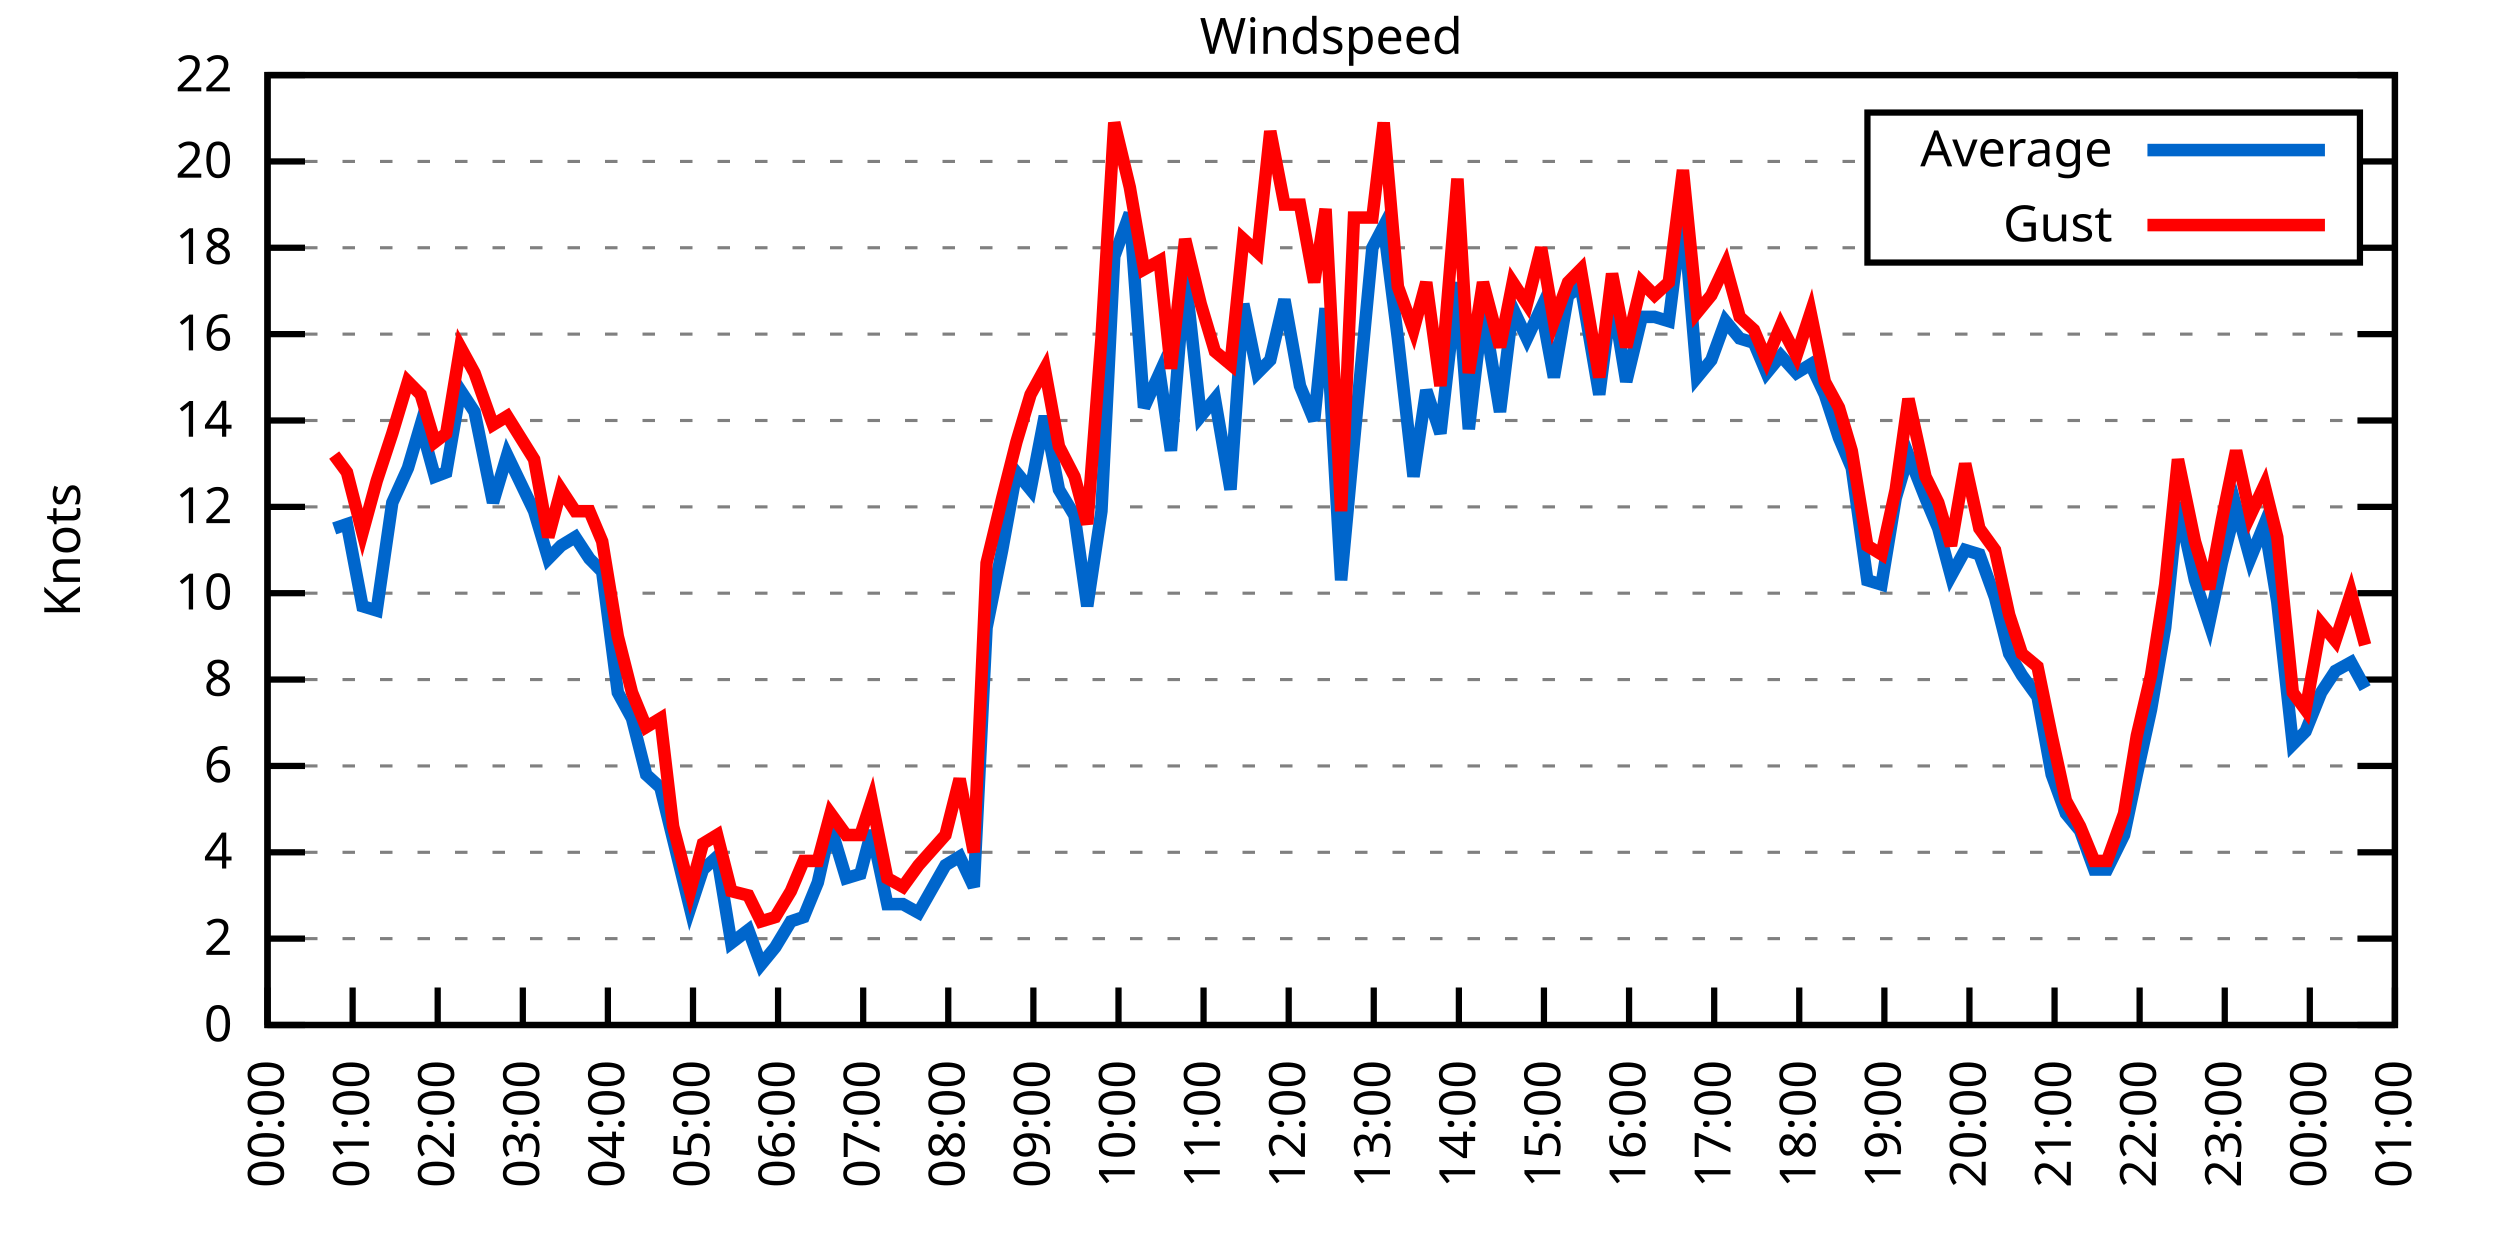
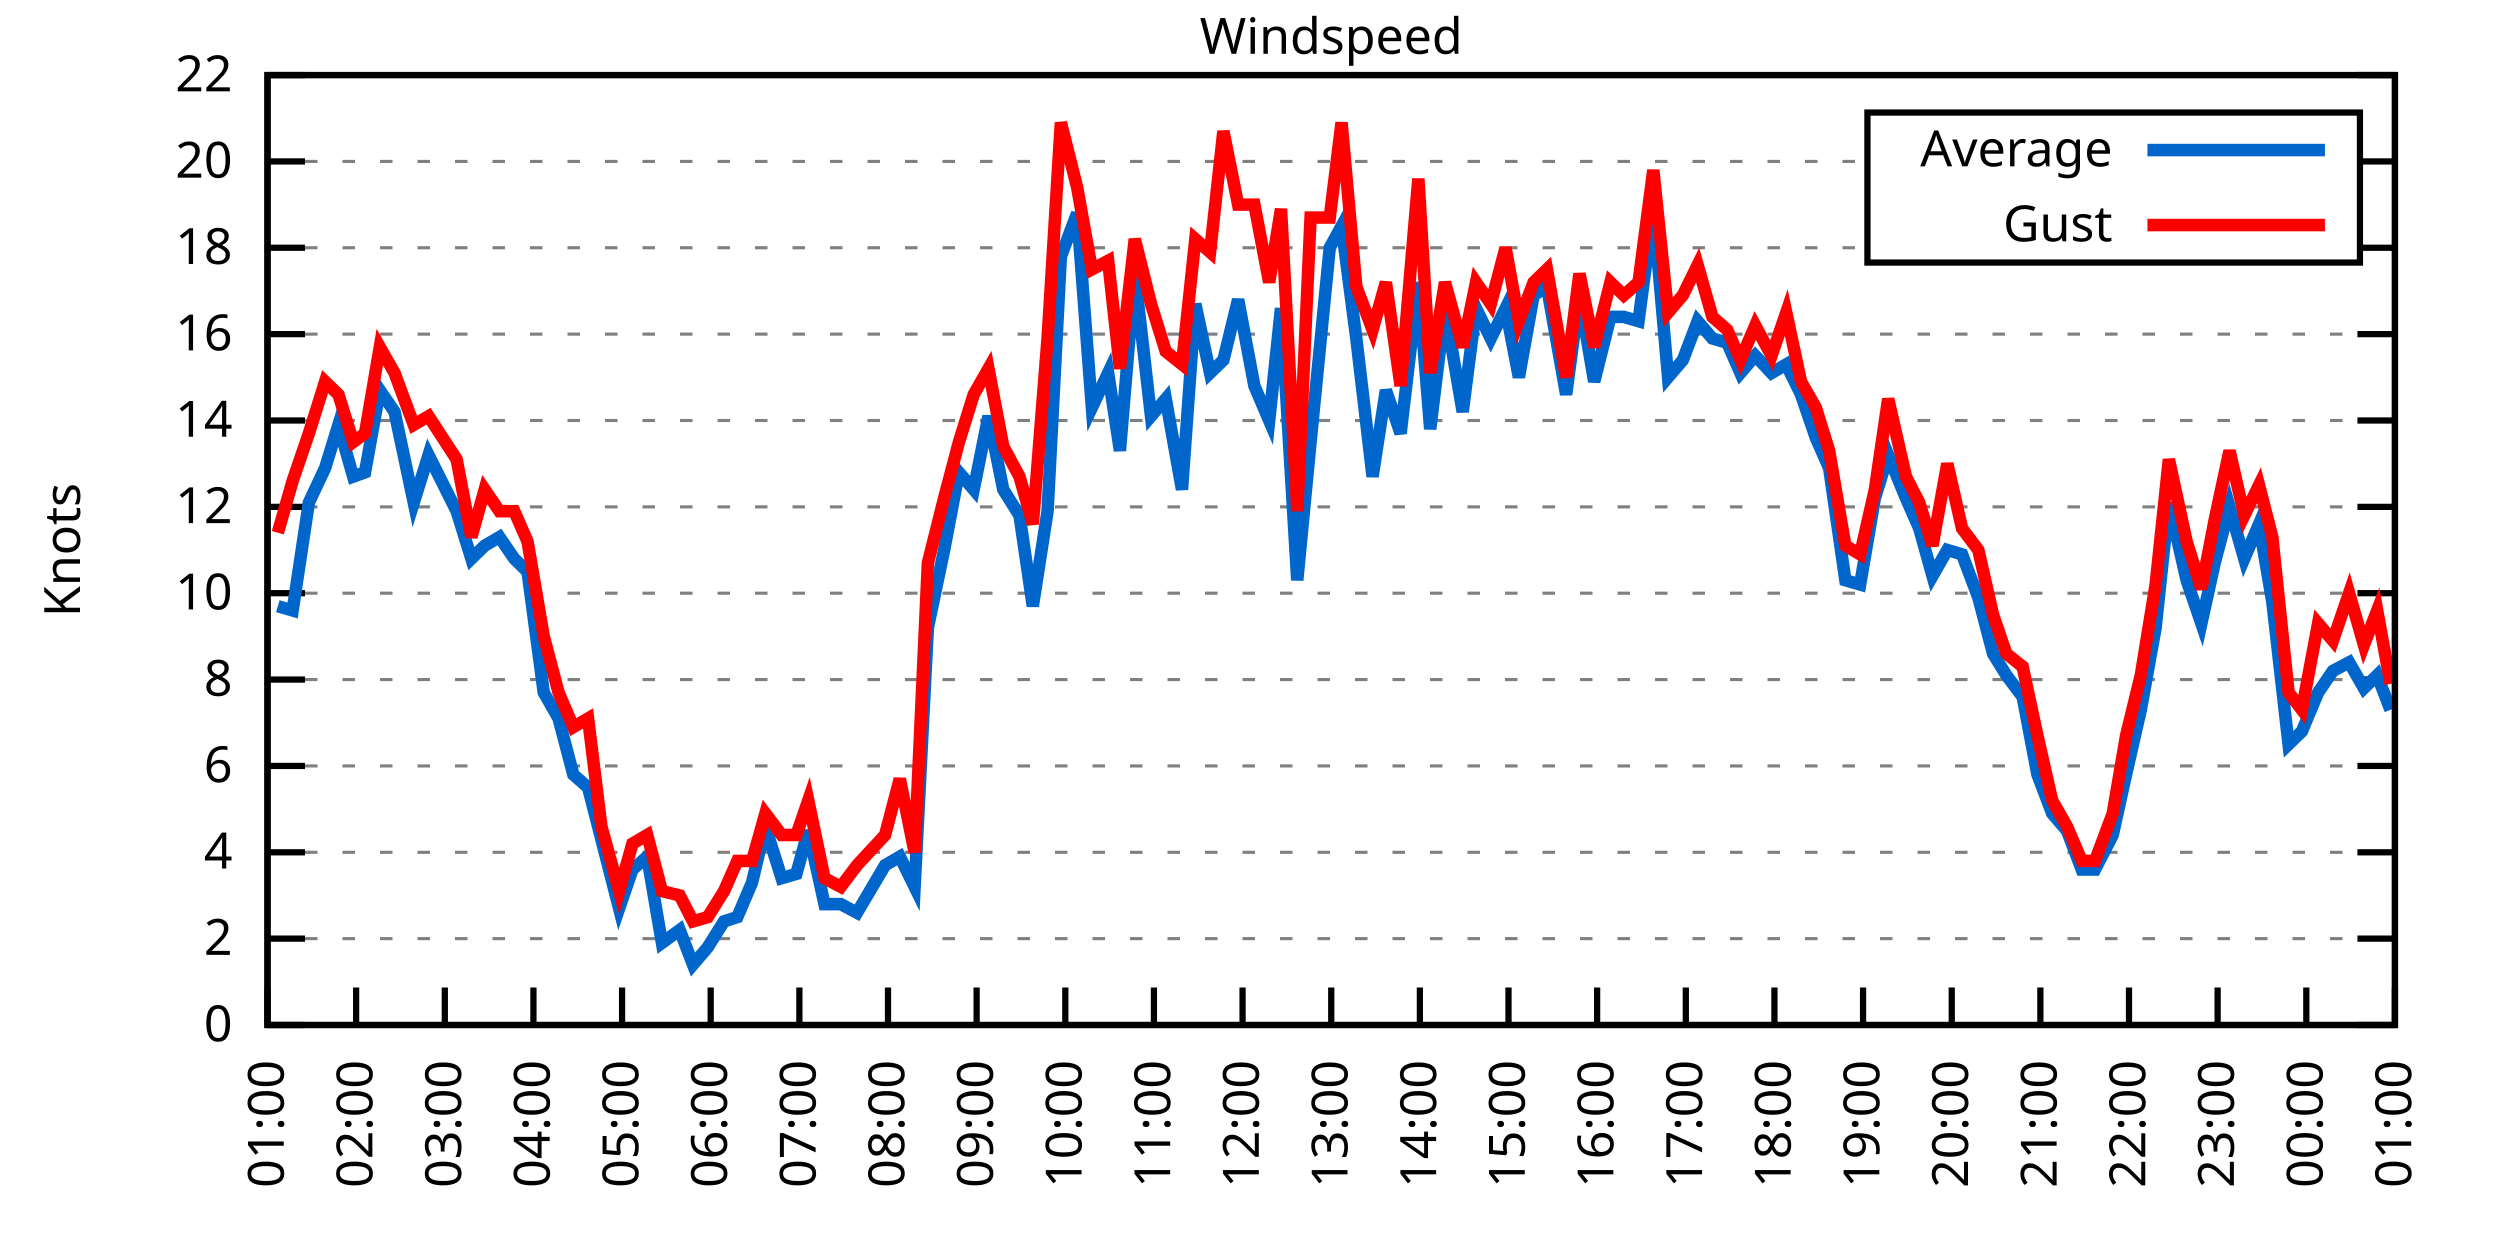
<svg xmlns="http://www.w3.org/2000/svg" xmlns:xlink="http://www.w3.org/1999/xlink" width="400" height="200" viewBox="0 0 400 200">
  <g id="gnuplot_canvas">
    <rect x="0" y="0" width="400" height="200" fill="none" />
    <defs>
      <circle id="gpDot" r="0.5" stroke-width="0.5" stroke="currentColor" />
      <path id="gpPt0" stroke-width="0.333" stroke="currentColor" d="M-1,0 h2 M0,-1 v2" />
      <path id="gpPt1" stroke-width="0.333" stroke="currentColor" d="M-1,-1 L1,1 M1,-1 L-1,1" />
      <path id="gpPt2" stroke-width="0.333" stroke="currentColor" d="M-1,0 L1,0 M0,-1 L0,1 M-1,-1 L1,1 M-1,1 L1,-1" />
      <rect id="gpPt3" stroke-width="0.333" stroke="currentColor" x="-1" y="-1" width="2" height="2" />
      <rect id="gpPt4" stroke-width="0.333" stroke="currentColor" fill="currentColor" x="-1" y="-1" width="2" height="2" />
      <circle id="gpPt5" stroke-width="0.333" stroke="currentColor" cx="0" cy="0" r="1" />
      <use xlink:href="#gpPt5" id="gpPt6" fill="currentColor" stroke="none" />
      <path id="gpPt7" stroke-width="0.333" stroke="currentColor" d="M0,-1.33 L-1.33,0.67 L1.33,0.67 z" />
      <use xlink:href="#gpPt7" id="gpPt8" fill="currentColor" stroke="none" />
      <use xlink:href="#gpPt7" id="gpPt9" stroke="currentColor" transform="rotate(180)" />
      <use xlink:href="#gpPt9" id="gpPt10" fill="currentColor" stroke="none" />
      <use xlink:href="#gpPt3" id="gpPt11" stroke="currentColor" transform="rotate(45)" />
      <use xlink:href="#gpPt11" id="gpPt12" fill="currentColor" stroke="none" />
      <path id="gpPt13" stroke-width="0.333" stroke="currentColor" d="M0,1.330 L1.265,0.411 L0.782,-1.067 L-0.782,-1.076 L-1.265,0.411 z" />
      <use xlink:href="#gpPt13" id="gpPt14" fill="currentColor" stroke="none" />
      <filter id="textbox" filterUnits="objectBoundingBox" x="0" y="0" height="1" width="1">
        <feFlood flood-color="white" flood-opacity="1" result="bgnd" />
        <feComposite in="SourceGraphic" in2="bgnd" operator="atop" />
      </filter>
      <filter id="greybox" filterUnits="objectBoundingBox" x="0" y="0" height="1" width="1">
        <feFlood flood-color="lightgrey" flood-opacity="1" result="grey" />
        <feComposite in="SourceGraphic" in2="grey" operator="atop" />
      </filter>
    </defs>
    <g fill="none" color="white" stroke="currentColor" stroke-width="1.00" stroke-linecap="butt" stroke-linejoin="miter">
</g>
    <g fill="none" color="black" stroke="currentColor" stroke-width="1.00" stroke-linecap="butt" stroke-linejoin="miter">
      <g stroke="none" shape-rendering="crispEdges">
        <polygon fill="rgb(255, 255, 255)" points="42.80,164.00 383.18,164.00 383.18,12.02 42.80,12.02 " />
      </g>
    </g>
    <g fill="none" color="black" stroke="currentColor" stroke-width="1.00" stroke-linecap="butt" stroke-linejoin="miter">
</g>
    <g fill="none" color="black" stroke="black" stroke-width="0.50" stroke-linecap="butt" stroke-linejoin="miter">
</g>
    <g fill="none" color="gray" stroke="currentColor" stroke-width="0.50" stroke-linecap="butt" stroke-linejoin="miter">
      <path stroke="gray" stroke-dasharray="2,4" class="gridline" d="M42.80,164.00 L383.19,164.00  " />
    </g>
    <g fill="none" color="gray" stroke="gray" stroke-width="1.00" stroke-linecap="butt" stroke-linejoin="miter">
</g>
    <g fill="none" color="black" stroke="currentColor" stroke-width="1.00" stroke-linecap="butt" stroke-linejoin="miter">
      <path stroke="black" d="M42.80,164.00 L48.80,164.00 M383.19,164.00 L377.19,164.00  " />
      <g transform="translate(37.20,166.60)" stroke="none" fill="black" font-family="Sans" font-size="8.00" text-anchor="end">
        <text>
          <tspan font-family="Sans"> 0</tspan>
        </text>
      </g>
    </g>
    <g fill="none" color="black" stroke="currentColor" stroke-width="1.00" stroke-linecap="butt" stroke-linejoin="miter">
</g>
    <g fill="none" color="black" stroke="black" stroke-width="0.50" stroke-linecap="butt" stroke-linejoin="miter">
</g>
    <g fill="none" color="gray" stroke="currentColor" stroke-width="0.50" stroke-linecap="butt" stroke-linejoin="miter">
      <path stroke="gray" stroke-dasharray="2,4" class="gridline" d="M42.80,150.18 L383.19,150.18  " />
    </g>
    <g fill="none" color="gray" stroke="gray" stroke-width="1.00" stroke-linecap="butt" stroke-linejoin="miter">
</g>
    <g fill="none" color="black" stroke="currentColor" stroke-width="1.00" stroke-linecap="butt" stroke-linejoin="miter">
      <path stroke="black" d="M42.80,150.18 L48.80,150.18 M383.19,150.18 L377.19,150.18  " />
      <g transform="translate(37.20,152.78)" stroke="none" fill="black" font-family="Sans" font-size="8.00" text-anchor="end">
        <text>
          <tspan font-family="Sans"> 2</tspan>
        </text>
      </g>
    </g>
    <g fill="none" color="black" stroke="currentColor" stroke-width="1.00" stroke-linecap="butt" stroke-linejoin="miter">
</g>
    <g fill="none" color="black" stroke="black" stroke-width="0.50" stroke-linecap="butt" stroke-linejoin="miter">
</g>
    <g fill="none" color="gray" stroke="currentColor" stroke-width="0.50" stroke-linecap="butt" stroke-linejoin="miter">
      <path stroke="gray" stroke-dasharray="2,4" class="gridline" d="M42.80,136.37 L383.19,136.37  " />
    </g>
    <g fill="none" color="gray" stroke="gray" stroke-width="1.00" stroke-linecap="butt" stroke-linejoin="miter">
</g>
    <g fill="none" color="black" stroke="currentColor" stroke-width="1.00" stroke-linecap="butt" stroke-linejoin="miter">
      <path stroke="black" d="M42.80,136.37 L48.80,136.37 M383.19,136.37 L377.19,136.37  " />
      <g transform="translate(37.20,138.97)" stroke="none" fill="black" font-family="Sans" font-size="8.00" text-anchor="end">
        <text>
          <tspan font-family="Sans"> 4</tspan>
        </text>
      </g>
    </g>
    <g fill="none" color="black" stroke="currentColor" stroke-width="1.00" stroke-linecap="butt" stroke-linejoin="miter">
</g>
    <g fill="none" color="black" stroke="black" stroke-width="0.50" stroke-linecap="butt" stroke-linejoin="miter">
</g>
    <g fill="none" color="gray" stroke="currentColor" stroke-width="0.50" stroke-linecap="butt" stroke-linejoin="miter">
      <path stroke="gray" stroke-dasharray="2,4" class="gridline" d="M42.80,122.55 L383.19,122.55  " />
    </g>
    <g fill="none" color="gray" stroke="gray" stroke-width="1.00" stroke-linecap="butt" stroke-linejoin="miter">
</g>
    <g fill="none" color="black" stroke="currentColor" stroke-width="1.00" stroke-linecap="butt" stroke-linejoin="miter">
      <path stroke="black" d="M42.80,122.55 L48.80,122.55 M383.19,122.55 L377.19,122.55  " />
      <g transform="translate(37.20,125.15)" stroke="none" fill="black" font-family="Sans" font-size="8.00" text-anchor="end">
        <text>
          <tspan font-family="Sans"> 6</tspan>
        </text>
      </g>
    </g>
    <g fill="none" color="black" stroke="currentColor" stroke-width="1.00" stroke-linecap="butt" stroke-linejoin="miter">
</g>
    <g fill="none" color="black" stroke="black" stroke-width="0.50" stroke-linecap="butt" stroke-linejoin="miter">
</g>
    <g fill="none" color="gray" stroke="currentColor" stroke-width="0.50" stroke-linecap="butt" stroke-linejoin="miter">
      <path stroke="gray" stroke-dasharray="2,4" class="gridline" d="M42.80,108.73 L383.19,108.73  " />
    </g>
    <g fill="none" color="gray" stroke="gray" stroke-width="1.00" stroke-linecap="butt" stroke-linejoin="miter">
</g>
    <g fill="none" color="black" stroke="currentColor" stroke-width="1.00" stroke-linecap="butt" stroke-linejoin="miter">
      <path stroke="black" d="M42.80,108.73 L48.80,108.73 M383.19,108.73 L377.19,108.73  " />
      <g transform="translate(37.20,111.33)" stroke="none" fill="black" font-family="Sans" font-size="8.00" text-anchor="end">
        <text>
          <tspan font-family="Sans"> 8</tspan>
        </text>
      </g>
    </g>
    <g fill="none" color="black" stroke="currentColor" stroke-width="1.00" stroke-linecap="butt" stroke-linejoin="miter">
</g>
    <g fill="none" color="black" stroke="black" stroke-width="0.50" stroke-linecap="butt" stroke-linejoin="miter">
</g>
    <g fill="none" color="gray" stroke="currentColor" stroke-width="0.50" stroke-linecap="butt" stroke-linejoin="miter">
      <path stroke="gray" stroke-dasharray="2,4" class="gridline" d="M42.80,94.91 L383.19,94.91  " />
    </g>
    <g fill="none" color="gray" stroke="gray" stroke-width="1.00" stroke-linecap="butt" stroke-linejoin="miter">
</g>
    <g fill="none" color="black" stroke="currentColor" stroke-width="1.00" stroke-linecap="butt" stroke-linejoin="miter">
      <path stroke="black" d="M42.80,94.91 L48.80,94.91 M383.19,94.91 L377.19,94.91  " />
      <g transform="translate(37.20,97.51)" stroke="none" fill="black" font-family="Sans" font-size="8.00" text-anchor="end">
        <text>
          <tspan font-family="Sans"> 10</tspan>
        </text>
      </g>
    </g>
    <g fill="none" color="black" stroke="currentColor" stroke-width="1.00" stroke-linecap="butt" stroke-linejoin="miter">
</g>
    <g fill="none" color="black" stroke="black" stroke-width="0.50" stroke-linecap="butt" stroke-linejoin="miter">
</g>
    <g fill="none" color="gray" stroke="currentColor" stroke-width="0.50" stroke-linecap="butt" stroke-linejoin="miter">
      <path stroke="gray" stroke-dasharray="2,4" class="gridline" d="M42.80,81.10 L383.19,81.10  " />
    </g>
    <g fill="none" color="gray" stroke="gray" stroke-width="1.00" stroke-linecap="butt" stroke-linejoin="miter">
</g>
    <g fill="none" color="black" stroke="currentColor" stroke-width="1.00" stroke-linecap="butt" stroke-linejoin="miter">
      <path stroke="black" d="M42.80,81.10 L48.80,81.10 M383.19,81.10 L377.19,81.10  " />
      <g transform="translate(37.20,83.70)" stroke="none" fill="black" font-family="Sans" font-size="8.00" text-anchor="end">
        <text>
          <tspan font-family="Sans"> 12</tspan>
        </text>
      </g>
    </g>
    <g fill="none" color="black" stroke="currentColor" stroke-width="1.00" stroke-linecap="butt" stroke-linejoin="miter">
</g>
    <g fill="none" color="black" stroke="black" stroke-width="0.50" stroke-linecap="butt" stroke-linejoin="miter">
</g>
    <g fill="none" color="gray" stroke="currentColor" stroke-width="0.50" stroke-linecap="butt" stroke-linejoin="miter">
      <path stroke="gray" stroke-dasharray="2,4" class="gridline" d="M42.80,67.28 L383.19,67.28  " />
    </g>
    <g fill="none" color="gray" stroke="gray" stroke-width="1.00" stroke-linecap="butt" stroke-linejoin="miter">
</g>
    <g fill="none" color="black" stroke="currentColor" stroke-width="1.00" stroke-linecap="butt" stroke-linejoin="miter">
      <path stroke="black" d="M42.80,67.28 L48.80,67.28 M383.19,67.28 L377.19,67.28  " />
      <g transform="translate(37.20,69.88)" stroke="none" fill="black" font-family="Sans" font-size="8.00" text-anchor="end">
        <text>
          <tspan font-family="Sans"> 14</tspan>
        </text>
      </g>
    </g>
    <g fill="none" color="black" stroke="currentColor" stroke-width="1.00" stroke-linecap="butt" stroke-linejoin="miter">
</g>
    <g fill="none" color="black" stroke="black" stroke-width="0.50" stroke-linecap="butt" stroke-linejoin="miter">
</g>
    <g fill="none" color="gray" stroke="currentColor" stroke-width="0.50" stroke-linecap="butt" stroke-linejoin="miter">
      <path stroke="gray" stroke-dasharray="2,4" class="gridline" d="M42.80,53.46 L383.19,53.46  " />
    </g>
    <g fill="none" color="gray" stroke="gray" stroke-width="1.00" stroke-linecap="butt" stroke-linejoin="miter">
</g>
    <g fill="none" color="black" stroke="currentColor" stroke-width="1.00" stroke-linecap="butt" stroke-linejoin="miter">
      <path stroke="black" d="M42.80,53.46 L48.80,53.46 M383.19,53.46 L377.19,53.46  " />
      <g transform="translate(37.20,56.06)" stroke="none" fill="black" font-family="Sans" font-size="8.00" text-anchor="end">
        <text>
          <tspan font-family="Sans"> 16</tspan>
        </text>
      </g>
    </g>
    <g fill="none" color="black" stroke="currentColor" stroke-width="1.00" stroke-linecap="butt" stroke-linejoin="miter">
</g>
    <g fill="none" color="black" stroke="black" stroke-width="0.50" stroke-linecap="butt" stroke-linejoin="miter">
</g>
    <g fill="none" color="gray" stroke="currentColor" stroke-width="0.50" stroke-linecap="butt" stroke-linejoin="miter">
      <path stroke="gray" stroke-dasharray="2,4" class="gridline" d="M42.80,39.64 L298.79,39.64 M377.59,39.64 L383.19,39.64  " />
    </g>
    <g fill="none" color="gray" stroke="gray" stroke-width="1.00" stroke-linecap="butt" stroke-linejoin="miter">
</g>
    <g fill="none" color="black" stroke="currentColor" stroke-width="1.00" stroke-linecap="butt" stroke-linejoin="miter">
      <path stroke="black" d="M42.80,39.64 L48.80,39.64 M383.19,39.64 L377.19,39.64  " />
      <g transform="translate(37.20,42.24)" stroke="none" fill="black" font-family="Sans" font-size="8.00" text-anchor="end">
        <text>
          <tspan font-family="Sans"> 18</tspan>
        </text>
      </g>
    </g>
    <g fill="none" color="black" stroke="currentColor" stroke-width="1.00" stroke-linecap="butt" stroke-linejoin="miter">
</g>
    <g fill="none" color="black" stroke="black" stroke-width="0.50" stroke-linecap="butt" stroke-linejoin="miter">
</g>
    <g fill="none" color="gray" stroke="currentColor" stroke-width="0.50" stroke-linecap="butt" stroke-linejoin="miter">
      <path stroke="gray" stroke-dasharray="2,4" class="gridline" d="M42.80,25.83 L298.79,25.83 M377.59,25.83 L383.19,25.83  " />
    </g>
    <g fill="none" color="gray" stroke="gray" stroke-width="1.00" stroke-linecap="butt" stroke-linejoin="miter">
</g>
    <g fill="none" color="black" stroke="currentColor" stroke-width="1.00" stroke-linecap="butt" stroke-linejoin="miter">
      <path stroke="black" d="M42.80,25.83 L48.80,25.83 M383.19,25.83 L377.19,25.83  " />
      <g transform="translate(37.20,28.43)" stroke="none" fill="black" font-family="Sans" font-size="8.00" text-anchor="end">
        <text>
          <tspan font-family="Sans"> 20</tspan>
        </text>
      </g>
    </g>
    <g fill="none" color="black" stroke="currentColor" stroke-width="1.00" stroke-linecap="butt" stroke-linejoin="miter">
</g>
    <g fill="none" color="black" stroke="black" stroke-width="0.50" stroke-linecap="butt" stroke-linejoin="miter">
</g>
    <g fill="none" color="gray" stroke="currentColor" stroke-width="0.50" stroke-linecap="butt" stroke-linejoin="miter">
      <path stroke="gray" stroke-dasharray="2,4" class="gridline" d="M42.80,12.01 L383.19,12.01  " />
    </g>
    <g fill="none" color="gray" stroke="gray" stroke-width="1.00" stroke-linecap="butt" stroke-linejoin="miter">
</g>
    <g fill="none" color="black" stroke="currentColor" stroke-width="1.00" stroke-linecap="butt" stroke-linejoin="miter">
      <path stroke="black" d="M42.80,12.01 L48.80,12.01 M383.19,12.01 L377.19,12.01  " />
      <g transform="translate(37.20,14.61)" stroke="none" fill="black" font-family="Sans" font-size="8.00" text-anchor="end">
        <text>
          <tspan font-family="Sans"> 22</tspan>
        </text>
      </g>
    </g>
    <g fill="none" color="black" stroke="currentColor" stroke-width="1.00" stroke-linecap="butt" stroke-linejoin="miter">
      <path stroke="black" d="M42.80,164.00 L42.80,158.00  " />
      <g transform="translate(45.40,169.60) rotate(270.00)" stroke="none" fill="black" font-family="Sans" font-size="8.00" text-anchor="end">
        <text>
-           <tspan font-family="Sans">00:00</tspan>
-         </text>
-       </g>
-     </g>
-     <g fill="none" color="black" stroke="currentColor" stroke-width="1.00" stroke-linecap="butt" stroke-linejoin="miter">
-       <path stroke="black" d="M56.42,164.00 L56.42,158.00  " />
-       <g transform="translate(59.02,169.60) rotate(270.00)" stroke="none" fill="black" font-family="Sans" font-size="8.00" text-anchor="end">
-         <text>
          <tspan font-family="Sans">01:00</tspan>
        </text>
      </g>
    </g>
    <g fill="none" color="black" stroke="currentColor" stroke-width="1.00" stroke-linecap="butt" stroke-linejoin="miter">
-       <path stroke="black" d="M70.03,164.00 L70.03,158.00  " />
-       <g transform="translate(72.63,169.60) rotate(270.00)" stroke="none" fill="black" font-family="Sans" font-size="8.00" text-anchor="end">
+       <path stroke="black" d="M56.98,164.00 L56.98,158.00  " />
+       <g transform="translate(59.58,169.60) rotate(270.00)" stroke="none" fill="black" font-family="Sans" font-size="8.00" text-anchor="end">
        <text>
          <tspan font-family="Sans">02:00</tspan>
        </text>
      </g>
    </g>
    <g fill="none" color="black" stroke="currentColor" stroke-width="1.00" stroke-linecap="butt" stroke-linejoin="miter">
-       <path stroke="black" d="M83.65,164.00 L83.65,158.00  " />
-       <g transform="translate(86.25,169.60) rotate(270.00)" stroke="none" fill="black" font-family="Sans" font-size="8.00" text-anchor="end">
+       <path stroke="black" d="M71.17,164.00 L71.17,158.00  " />
+       <g transform="translate(73.77,169.60) rotate(270.00)" stroke="none" fill="black" font-family="Sans" font-size="8.00" text-anchor="end">
        <text>
          <tspan font-family="Sans">03:00</tspan>
        </text>
      </g>
    </g>
    <g fill="none" color="black" stroke="currentColor" stroke-width="1.00" stroke-linecap="butt" stroke-linejoin="miter">
-       <path stroke="black" d="M97.26,164.00 L97.26,158.00  " />
-       <g transform="translate(99.86,169.60) rotate(270.00)" stroke="none" fill="black" font-family="Sans" font-size="8.00" text-anchor="end">
+       <path stroke="black" d="M85.35,164.00 L85.35,158.00  " />
+       <g transform="translate(87.95,169.60) rotate(270.00)" stroke="none" fill="black" font-family="Sans" font-size="8.00" text-anchor="end">
        <text>
          <tspan font-family="Sans">04:00</tspan>
        </text>
      </g>
    </g>
    <g fill="none" color="black" stroke="currentColor" stroke-width="1.00" stroke-linecap="butt" stroke-linejoin="miter">
-       <path stroke="black" d="M110.88,164.00 L110.88,158.00  " />
-       <g transform="translate(113.48,169.60) rotate(270.00)" stroke="none" fill="black" font-family="Sans" font-size="8.00" text-anchor="end">
+       <path stroke="black" d="M99.53,164.00 L99.53,158.00  " />
+       <g transform="translate(102.13,169.60) rotate(270.00)" stroke="none" fill="black" font-family="Sans" font-size="8.00" text-anchor="end">
        <text>
          <tspan font-family="Sans">05:00</tspan>
        </text>
      </g>
    </g>
    <g fill="none" color="black" stroke="currentColor" stroke-width="1.00" stroke-linecap="butt" stroke-linejoin="miter">
-       <path stroke="black" d="M124.49,164.00 L124.49,158.00  " />
-       <g transform="translate(127.09,169.60) rotate(270.00)" stroke="none" fill="black" font-family="Sans" font-size="8.00" text-anchor="end">
+       <path stroke="black" d="M113.71,164.00 L113.71,158.00  " />
+       <g transform="translate(116.31,169.60) rotate(270.00)" stroke="none" fill="black" font-family="Sans" font-size="8.00" text-anchor="end">
        <text>
          <tspan font-family="Sans">06:00</tspan>
        </text>
      </g>
    </g>
    <g fill="none" color="black" stroke="currentColor" stroke-width="1.00" stroke-linecap="butt" stroke-linejoin="miter">
-       <path stroke="black" d="M138.11,164.00 L138.11,158.00  " />
-       <g transform="translate(140.71,169.60) rotate(270.00)" stroke="none" fill="black" font-family="Sans" font-size="8.00" text-anchor="end">
+       <path stroke="black" d="M127.90,164.00 L127.90,158.00  " />
+       <g transform="translate(130.50,169.60) rotate(270.00)" stroke="none" fill="black" font-family="Sans" font-size="8.00" text-anchor="end">
        <text>
          <tspan font-family="Sans">07:00</tspan>
        </text>
      </g>
    </g>
    <g fill="none" color="black" stroke="currentColor" stroke-width="1.00" stroke-linecap="butt" stroke-linejoin="miter">
-       <path stroke="black" d="M151.72,164.00 L151.72,158.00  " />
-       <g transform="translate(154.32,169.60) rotate(270.00)" stroke="none" fill="black" font-family="Sans" font-size="8.00" text-anchor="end">
+       <path stroke="black" d="M142.08,164.00 L142.08,158.00  " />
+       <g transform="translate(144.68,169.60) rotate(270.00)" stroke="none" fill="black" font-family="Sans" font-size="8.00" text-anchor="end">
        <text>
          <tspan font-family="Sans">08:00</tspan>
        </text>
      </g>
    </g>
    <g fill="none" color="black" stroke="currentColor" stroke-width="1.00" stroke-linecap="butt" stroke-linejoin="miter">
-       <path stroke="black" d="M165.34,164.00 L165.34,158.00  " />
-       <g transform="translate(167.94,169.60) rotate(270.00)" stroke="none" fill="black" font-family="Sans" font-size="8.00" text-anchor="end">
+       <path stroke="black" d="M156.26,164.00 L156.26,158.00  " />
+       <g transform="translate(158.86,169.60) rotate(270.00)" stroke="none" fill="black" font-family="Sans" font-size="8.00" text-anchor="end">
        <text>
          <tspan font-family="Sans">09:00</tspan>
        </text>
      </g>
    </g>
    <g fill="none" color="black" stroke="currentColor" stroke-width="1.00" stroke-linecap="butt" stroke-linejoin="miter">
-       <path stroke="black" d="M178.96,164.00 L178.96,158.00  " />
-       <g transform="translate(181.56,169.60) rotate(270.00)" stroke="none" fill="black" font-family="Sans" font-size="8.00" text-anchor="end">
+       <path stroke="black" d="M170.45,164.00 L170.45,158.00  " />
+       <g transform="translate(173.05,169.60) rotate(270.00)" stroke="none" fill="black" font-family="Sans" font-size="8.00" text-anchor="end">
        <text>
          <tspan font-family="Sans">10:00</tspan>
        </text>
      </g>
    </g>
    <g fill="none" color="black" stroke="currentColor" stroke-width="1.00" stroke-linecap="butt" stroke-linejoin="miter">
-       <path stroke="black" d="M192.57,164.00 L192.57,158.00  " />
-       <g transform="translate(195.17,169.60) rotate(270.00)" stroke="none" fill="black" font-family="Sans" font-size="8.00" text-anchor="end">
+       <path stroke="black" d="M184.63,164.00 L184.63,158.00  " />
+       <g transform="translate(187.23,169.60) rotate(270.00)" stroke="none" fill="black" font-family="Sans" font-size="8.00" text-anchor="end">
        <text>
          <tspan font-family="Sans">11:00</tspan>
        </text>
      </g>
    </g>
    <g fill="none" color="black" stroke="currentColor" stroke-width="1.00" stroke-linecap="butt" stroke-linejoin="miter">
-       <path stroke="black" d="M206.19,164.00 L206.19,158.00  " />
-       <g transform="translate(208.79,169.60) rotate(270.00)" stroke="none" fill="black" font-family="Sans" font-size="8.00" text-anchor="end">
+       <path stroke="black" d="M198.81,164.00 L198.81,158.00  " />
+       <g transform="translate(201.41,169.60) rotate(270.00)" stroke="none" fill="black" font-family="Sans" font-size="8.00" text-anchor="end">
        <text>
          <tspan font-family="Sans">12:00</tspan>
        </text>
      </g>
    </g>
    <g fill="none" color="black" stroke="currentColor" stroke-width="1.00" stroke-linecap="butt" stroke-linejoin="miter">
-       <path stroke="black" d="M219.80,164.00 L219.80,158.00  " />
-       <g transform="translate(222.40,169.60) rotate(270.00)" stroke="none" fill="black" font-family="Sans" font-size="8.00" text-anchor="end">
+       <path stroke="black" d="M213.00,164.00 L213.00,158.00  " />
+       <g transform="translate(215.60,169.60) rotate(270.00)" stroke="none" fill="black" font-family="Sans" font-size="8.00" text-anchor="end">
        <text>
          <tspan font-family="Sans">13:00</tspan>
        </text>
      </g>
    </g>
    <g fill="none" color="black" stroke="currentColor" stroke-width="1.00" stroke-linecap="butt" stroke-linejoin="miter">
-       <path stroke="black" d="M233.42,164.00 L233.42,158.00  " />
-       <g transform="translate(236.02,169.60) rotate(270.00)" stroke="none" fill="black" font-family="Sans" font-size="8.00" text-anchor="end">
+       <path stroke="black" d="M227.18,164.00 L227.18,158.00  " />
+       <g transform="translate(229.78,169.60) rotate(270.00)" stroke="none" fill="black" font-family="Sans" font-size="8.00" text-anchor="end">
        <text>
          <tspan font-family="Sans">14:00</tspan>
        </text>
      </g>
    </g>
    <g fill="none" color="black" stroke="currentColor" stroke-width="1.00" stroke-linecap="butt" stroke-linejoin="miter">
-       <path stroke="black" d="M247.03,164.00 L247.03,158.00  " />
-       <g transform="translate(249.63,169.60) rotate(270.00)" stroke="none" fill="black" font-family="Sans" font-size="8.00" text-anchor="end">
+       <path stroke="black" d="M241.36,164.00 L241.36,158.00  " />
+       <g transform="translate(243.96,169.60) rotate(270.00)" stroke="none" fill="black" font-family="Sans" font-size="8.00" text-anchor="end">
        <text>
          <tspan font-family="Sans">15:00</tspan>
        </text>
      </g>
    </g>
    <g fill="none" color="black" stroke="currentColor" stroke-width="1.00" stroke-linecap="butt" stroke-linejoin="miter">
-       <path stroke="black" d="M260.65,164.00 L260.65,158.00  " />
-       <g transform="translate(263.25,169.60) rotate(270.00)" stroke="none" fill="black" font-family="Sans" font-size="8.00" text-anchor="end">
+       <path stroke="black" d="M255.54,164.00 L255.54,158.00  " />
+       <g transform="translate(258.14,169.60) rotate(270.00)" stroke="none" fill="black" font-family="Sans" font-size="8.00" text-anchor="end">
        <text>
          <tspan font-family="Sans">16:00</tspan>
        </text>
      </g>
    </g>
    <g fill="none" color="black" stroke="currentColor" stroke-width="1.00" stroke-linecap="butt" stroke-linejoin="miter">
-       <path stroke="black" d="M274.27,164.00 L274.27,158.00  " />
-       <g transform="translate(276.87,169.60) rotate(270.00)" stroke="none" fill="black" font-family="Sans" font-size="8.00" text-anchor="end">
+       <path stroke="black" d="M269.73,164.00 L269.73,158.00  " />
+       <g transform="translate(272.33,169.60) rotate(270.00)" stroke="none" fill="black" font-family="Sans" font-size="8.00" text-anchor="end">
        <text>
          <tspan font-family="Sans">17:00</tspan>
        </text>
      </g>
    </g>
    <g fill="none" color="black" stroke="currentColor" stroke-width="1.00" stroke-linecap="butt" stroke-linejoin="miter">
-       <path stroke="black" d="M287.88,164.00 L287.88,158.00  " />
-       <g transform="translate(290.48,169.60) rotate(270.00)" stroke="none" fill="black" font-family="Sans" font-size="8.00" text-anchor="end">
+       <path stroke="black" d="M283.91,164.00 L283.91,158.00  " />
+       <g transform="translate(286.51,169.60) rotate(270.00)" stroke="none" fill="black" font-family="Sans" font-size="8.00" text-anchor="end">
        <text>
          <tspan font-family="Sans">18:00</tspan>
        </text>
      </g>
    </g>
    <g fill="none" color="black" stroke="currentColor" stroke-width="1.00" stroke-linecap="butt" stroke-linejoin="miter">
-       <path stroke="black" d="M301.50,164.00 L301.50,158.00  " />
-       <g transform="translate(304.10,169.60) rotate(270.00)" stroke="none" fill="black" font-family="Sans" font-size="8.00" text-anchor="end">
+       <path stroke="black" d="M298.09,164.00 L298.09,158.00  " />
+       <g transform="translate(300.69,169.60) rotate(270.00)" stroke="none" fill="black" font-family="Sans" font-size="8.00" text-anchor="end">
        <text>
          <tspan font-family="Sans">19:00</tspan>
        </text>
      </g>
    </g>
    <g fill="none" color="black" stroke="currentColor" stroke-width="1.00" stroke-linecap="butt" stroke-linejoin="miter">
-       <path stroke="black" d="M315.11,164.00 L315.11,158.00  " />
-       <g transform="translate(317.71,169.60) rotate(270.00)" stroke="none" fill="black" font-family="Sans" font-size="8.00" text-anchor="end">
+       <path stroke="black" d="M312.28,164.00 L312.28,158.00  " />
+       <g transform="translate(314.88,169.60) rotate(270.00)" stroke="none" fill="black" font-family="Sans" font-size="8.00" text-anchor="end">
        <text>
          <tspan font-family="Sans">20:00</tspan>
        </text>
      </g>
    </g>
    <g fill="none" color="black" stroke="currentColor" stroke-width="1.00" stroke-linecap="butt" stroke-linejoin="miter">
-       <path stroke="black" d="M328.73,164.00 L328.73,158.00  " />
-       <g transform="translate(331.33,169.60) rotate(270.00)" stroke="none" fill="black" font-family="Sans" font-size="8.00" text-anchor="end">
+       <path stroke="black" d="M326.46,164.00 L326.46,158.00  " />
+       <g transform="translate(329.06,169.60) rotate(270.00)" stroke="none" fill="black" font-family="Sans" font-size="8.00" text-anchor="end">
        <text>
          <tspan font-family="Sans">21:00</tspan>
        </text>
      </g>
    </g>
    <g fill="none" color="black" stroke="currentColor" stroke-width="1.00" stroke-linecap="butt" stroke-linejoin="miter">
-       <path stroke="black" d="M342.34,164.00 L342.34,158.00  " />
-       <g transform="translate(344.94,169.60) rotate(270.00)" stroke="none" fill="black" font-family="Sans" font-size="8.00" text-anchor="end">
+       <path stroke="black" d="M340.64,164.00 L340.64,158.00  " />
+       <g transform="translate(343.24,169.60) rotate(270.00)" stroke="none" fill="black" font-family="Sans" font-size="8.00" text-anchor="end">
        <text>
          <tspan font-family="Sans">22:00</tspan>
        </text>
      </g>
    </g>
    <g fill="none" color="black" stroke="currentColor" stroke-width="1.00" stroke-linecap="butt" stroke-linejoin="miter">
-       <path stroke="black" d="M355.96,164.00 L355.96,158.00  " />
-       <g transform="translate(358.56,169.60) rotate(270.00)" stroke="none" fill="black" font-family="Sans" font-size="8.00" text-anchor="end">
+       <path stroke="black" d="M354.82,164.00 L354.82,158.00  " />
+       <g transform="translate(357.42,169.60) rotate(270.00)" stroke="none" fill="black" font-family="Sans" font-size="8.00" text-anchor="end">
        <text>
          <tspan font-family="Sans">23:00</tspan>
        </text>
      </g>
    </g>
    <g fill="none" color="black" stroke="currentColor" stroke-width="1.00" stroke-linecap="butt" stroke-linejoin="miter">
-       <path stroke="black" d="M369.57,164.00 L369.57,158.00  " />
-       <g transform="translate(372.17,169.60) rotate(270.00)" stroke="none" fill="black" font-family="Sans" font-size="8.00" text-anchor="end">
+       <path stroke="black" d="M369.01,164.00 L369.01,158.00  " />
+       <g transform="translate(371.61,169.60) rotate(270.00)" stroke="none" fill="black" font-family="Sans" font-size="8.00" text-anchor="end">
        <text>
          <tspan font-family="Sans">00:00</tspan>
        </text>
      </g>
    </g>
    <g fill="none" color="black" stroke="currentColor" stroke-width="1.00" stroke-linecap="butt" stroke-linejoin="miter">
      <path stroke="black" d="M383.19,164.00 L383.19,158.00  " />
      <g transform="translate(385.79,169.60) rotate(270.00)" stroke="none" fill="black" font-family="Sans" font-size="8.00" text-anchor="end">
        <text>
          <tspan font-family="Sans">01:00</tspan>
        </text>
      </g>
    </g>
    <g fill="none" color="black" stroke="currentColor" stroke-width="1.00" stroke-linecap="butt" stroke-linejoin="miter">
</g>
    <g fill="none" color="black" stroke="currentColor" stroke-width="1.00" stroke-linecap="butt" stroke-linejoin="miter">
      <path stroke="black" d="M42.80,12.01 L42.80,164.00 L383.19,164.00 L383.19,12.01 L42.80,12.01 Z  " />
    </g>
    <g fill="none" color="black" stroke="currentColor" stroke-width="1.00" stroke-linecap="butt" stroke-linejoin="miter">
</g>
    <g fill="none" color="black" stroke="currentColor" stroke-width="1.00" stroke-linecap="butt" stroke-linejoin="miter">
      <path stroke="black" d="M298.79,42.01 L298.79,18.01 L377.59,18.01 L377.59,42.01 L298.79,42.01 Z  " />
    </g>
    <g id="Windspeed_plot_1">
      <g fill="none" color="white" stroke="black" stroke-width="2.00" stroke-linecap="butt" stroke-linejoin="miter">
</g>
      <g fill="none" color="black" stroke="currentColor" stroke-width="2.00" stroke-linecap="butt" stroke-linejoin="miter">
        <g transform="translate(337.99,26.61)" stroke="none" fill="black" font-family="Sans" font-size="8.00" text-anchor="end">
          <text>
            <tspan font-family="Sans">Average</tspan>
          </text>
        </g>
      </g>
      <g fill="none" color="black" stroke="currentColor" stroke-width="2.00" stroke-linecap="butt" stroke-linejoin="miter">
-         <path stroke="rgb(  0, 102, 204)" d="M343.59,24.01 L371.99,24.01 M53.47,84.55 L55.51,83.86 L58.00,96.99 L60.27,97.68 L62.77,80.41 L65.27,74.88   L67.31,67.97 L69.58,76.26 L71.39,75.57 L73.66,62.44 L75.93,65.90 L78.88,80.41 L81.15,72.81 L85.46,81.79   L87.73,89.39 L89.77,87.31 L92.04,85.93 L94.31,89.39 L96.35,91.46 L98.85,110.80 L101.12,114.95 L103.39,123.93   L105.66,126.00 L107.70,134.29 L110.42,145.35 L112.47,139.13 L114.74,137.06 L117.01,150.87 L119.73,148.80 L121.77,154.33   L124.04,151.56 L126.54,147.42 L128.58,146.73 L130.85,141.20 L132.89,132.22 L135.39,140.51 L137.66,139.82 L139.47,132.91   L141.97,144.66 L144.46,144.66 L146.96,146.04 L151.27,138.44 L153.54,137.06 L155.81,141.89 L157.85,100.44 L160.35,88.00   L162.62,75.57 L164.89,78.33 L167.16,66.59 L169.43,78.33 L171.92,82.48 L173.96,96.99 L176.23,81.79 L178.28,41.03   L180.77,34.12 L183.04,65.21 L185.54,59.68 L187.35,72.12 L189.62,43.79 L192.12,66.59 L194.39,63.82 L196.88,78.33   L198.93,48.63 L201.19,59.68 L203.24,57.61 L205.51,47.93 L208.00,61.75 L210.27,67.28 L212.09,49.32 L214.58,92.84   L216.63,70.73 L219.58,39.64 L221.39,36.19 L223.66,54.15 L226.16,76.26 L228.20,62.44 L230.47,69.35 L233.19,45.17   L235.01,68.66 L237.28,49.32 L240.00,65.90 L242.04,49.32 L244.31,54.15 L246.58,49.32 L248.62,60.37 L250.89,47.24   L252.93,45.86 L255.88,63.13 L257.93,47.24 L260.20,61.06 L262.69,50.70 L264.73,50.70 L267.00,51.39 L269.27,33.43   L271.54,60.37 L273.81,57.61 L276.08,51.39 L278.35,54.15 L280.62,54.84 L282.66,59.68 L284.93,56.92 L287.43,59.68   L289.70,58.30 L291.97,63.13 L294.23,70.04 L296.28,74.88 L298.77,92.84 L301.04,93.53 L303.31,79.71 L305.35,72.81   L308.08,79.71 L310.12,84.55 L312.16,92.15 L314.43,88.00 L316.70,88.70 L319.20,95.60 L321.47,104.59 L323.51,108.04   L326.00,111.49 L328.27,123.93 L330.54,130.15 L332.81,132.91 L335.08,139.13 L337.12,139.13 L339.85,133.60 L341.89,123.93   L344.16,113.57 L346.43,100.44 L348.47,80.41 L351.19,92.84 L353.46,99.75 L355.50,90.08 L357.77,81.10 L360.04,89.39   L362.31,83.86 L364.36,96.30 L366.85,119.09 L368.89,117.02 L371.39,110.80 L373.66,107.35 L376.16,105.97 L378.42,110.11    " />
+         <path stroke="rgb(  0, 102, 204)" d="M343.59,24.01 L371.99,24.01 M44.45,96.99 L46.82,97.68 L49.42,80.41 L52.02,74.88 L54.15,67.97 L56.51,76.26   L58.40,75.57 L60.77,62.44 L63.13,65.90 L66.20,80.41 L68.57,72.81 L73.06,81.79 L75.42,89.39 L77.55,87.31   L79.91,85.93 L82.28,89.39 L84.40,91.46 L87.00,110.80 L89.37,114.95 L91.73,123.93 L94.09,126.00 L96.22,134.29   L99.06,145.35 L101.19,139.13 L103.55,137.06 L105.91,150.87 L108.75,148.80 L110.88,154.33 L113.24,151.56 L115.84,147.42   L117.97,146.73 L120.33,141.20 L122.46,132.22 L125.06,140.51 L127.42,139.82 L129.32,132.91 L131.92,144.66 L134.52,144.66   L137.12,146.04 L141.61,138.44 L143.97,137.06 L146.34,141.89 L148.46,100.44 L151.06,88.00 L153.43,75.57 L155.79,78.33   L158.15,66.59 L160.52,78.33 L163.12,82.48 L165.25,96.99 L167.61,81.79 L169.74,41.03 L172.34,34.12 L174.70,65.21   L177.30,59.68 L179.19,72.12 L181.56,43.79 L184.16,66.59 L186.52,63.82 L189.12,78.33 L191.25,48.63 L193.61,59.68   L195.74,57.61 L198.10,47.93 L200.70,61.75 L203.07,67.28 L204.96,49.32 L207.56,92.84 L209.69,70.73 L212.76,39.64   L214.65,36.19 L217.01,54.15 L219.61,76.26 L221.74,62.44 L224.10,69.35 L226.94,45.17 L228.83,68.66 L231.20,49.32   L234.03,65.90 L236.16,49.32 L238.52,54.15 L240.89,49.32 L243.02,60.37 L245.38,47.24 L247.51,45.86 L250.58,63.13   L252.71,47.24 L255.07,61.06 L257.67,50.70 L259.80,50.70 L262.16,51.39 L264.53,33.43 L266.89,60.37 L269.25,57.61   L271.62,51.39 L273.98,54.15 L276.35,54.84 L278.47,59.68 L280.84,56.92 L283.44,59.68 L285.80,58.30 L288.16,63.13   L290.53,70.04 L292.66,74.88 L295.26,92.84 L297.62,93.53 L299.98,79.71 L302.11,72.81 L304.95,79.71 L307.08,84.55   L309.20,92.15 L311.57,88.00 L313.93,88.70 L316.53,95.60 L318.89,104.59 L321.02,108.04 L323.62,111.49 L325.99,123.93   L328.35,130.15 L330.71,132.91 L333.08,139.13 L335.20,139.13 L338.04,133.60 L340.17,123.93 L342.53,113.57 L344.90,100.44   L347.02,80.41 L349.86,92.84 L352.22,99.75 L354.35,90.08 L356.72,81.10 L359.08,89.39 L361.44,83.86 L363.57,96.30   L366.17,119.09 L368.30,117.02 L370.90,110.80 L373.26,107.35 L375.86,105.97 L378.23,110.11 L380.35,108.04 L382.48,113.57    " />
      </g>
    </g>
    <g id="Windspeed_plot_2">
      <g fill="none" color="black" stroke="currentColor" stroke-width="2.00" stroke-linecap="butt" stroke-linejoin="miter">
        <g transform="translate(337.99,38.61)" stroke="none" fill="black" font-family="Sans" font-size="8.00" text-anchor="end">
          <text>
            <tspan font-family="Sans">Gust</tspan>
          </text>
        </g>
      </g>
      <g fill="none" color="black" stroke="currentColor" stroke-width="2.00" stroke-linecap="butt" stroke-linejoin="miter">
-         <path stroke="rgb(255,   0,   0)" d="M343.59,36.01 L371.99,36.01 M53.47,72.81 L55.51,75.57 L58.00,85.24 L60.27,76.95 L62.77,69.35 L65.27,61.06   L67.31,63.13 L69.58,70.73 L71.39,69.35 L73.66,55.53 L75.93,59.68 L78.88,67.97 L81.15,66.59 L85.46,73.50   L87.73,85.93 L89.77,78.33 L92.04,81.79 L94.31,81.79 L96.35,86.62 L98.85,101.82 L101.12,110.80 L103.39,116.33   L105.66,114.95 L107.70,132.22 L110.42,142.58 L112.47,134.98 L114.74,133.60 L117.01,142.58 L119.73,143.27 L121.77,147.42   L124.04,146.73 L126.54,142.58 L128.58,137.75 L130.85,137.75 L132.89,130.15 L135.39,133.60 L137.66,133.60 L139.47,128.08   L141.97,140.51 L144.46,141.89 L146.96,138.44 L151.27,133.60 L153.54,124.62 L155.81,136.37 L157.85,90.08 L160.35,79.71   L162.62,70.73 L164.89,63.13 L167.16,58.99 L169.43,71.42 L171.92,76.26 L173.96,83.86 L176.23,54.15 L178.28,19.61   L180.77,29.97 L183.04,43.10 L185.54,41.72 L187.35,58.99 L189.62,38.26 L192.12,48.63 L194.39,56.23 L196.88,58.30   L198.93,38.26 L201.19,40.34 L203.24,20.99 L205.51,32.74 L208.00,32.74 L210.27,45.17 L212.09,33.43 L214.58,81.79   L216.63,34.81 L219.58,34.81 L221.39,19.61 L223.66,45.86 L226.16,52.77 L228.20,45.17 L230.47,61.75 L233.19,28.59   L235.01,59.68 L237.28,45.17 L240.00,55.53 L242.04,45.17 L244.31,48.63 L246.58,39.64 L248.62,51.39 L250.89,45.17   L252.93,43.10 L255.88,60.37 L257.93,43.79 L260.20,55.53 L262.69,45.17 L264.73,47.24 L267.00,45.17 L269.27,27.21   L271.54,50.01 L273.81,47.24 L276.08,42.41 L278.35,50.70 L280.62,52.77 L282.66,57.61 L284.93,52.08 L287.43,56.92   L289.70,50.01 L291.97,61.06 L294.23,65.21 L296.28,72.12 L298.77,87.31 L301.04,88.70 L303.31,78.33 L305.35,63.82   L308.08,76.26 L310.12,80.41 L312.16,87.31 L314.43,74.19 L316.70,84.55 L319.20,88.00 L321.47,98.37 L323.51,104.59   L326.00,106.66 L328.27,117.71 L330.54,128.08 L332.81,132.22 L335.08,137.75 L337.12,137.75 L339.85,130.15 L341.89,117.71   L344.16,108.04 L346.43,93.53 L348.47,73.50 L351.19,86.62 L353.46,94.22 L355.50,83.17 L357.77,72.12 L360.04,82.48   L362.31,77.64 L364.36,85.93 L366.85,110.80 L368.89,113.57 L371.39,99.75 L373.66,102.51 L376.16,94.91 L378.42,103.20    " />
+         <path stroke="rgb(255,   0,   0)" d="M343.59,36.01 L371.99,36.01 M44.45,85.24 L46.82,76.95 L49.42,69.35 L52.02,61.06 L54.15,63.13 L56.51,70.73   L58.40,69.35 L60.77,55.53 L63.13,59.68 L66.20,67.97 L68.57,66.59 L73.06,73.50 L75.42,85.93 L77.55,78.33   L79.91,81.79 L82.28,81.79 L84.40,86.62 L87.00,101.82 L89.37,110.80 L91.73,116.33 L94.09,114.95 L96.22,132.22   L99.06,142.58 L101.19,134.98 L103.55,133.60 L105.91,142.58 L108.75,143.27 L110.88,147.42 L113.24,146.73 L115.84,142.58   L117.97,137.75 L120.33,137.75 L122.46,130.15 L125.06,133.60 L127.42,133.60 L129.32,128.08 L131.92,140.51 L134.52,141.89   L137.12,138.44 L141.61,133.60 L143.97,124.62 L146.34,136.37 L148.46,90.08 L151.06,79.71 L153.43,70.73 L155.79,63.13   L158.15,58.99 L160.52,71.42 L163.12,76.26 L165.25,83.86 L167.61,54.15 L169.74,19.61 L172.34,29.97 L174.70,43.10   L177.30,41.72 L179.19,58.99 L181.56,38.26 L184.16,48.63 L186.52,56.23 L189.12,58.30 L191.25,38.26 L193.61,40.34   L195.74,20.99 L198.10,32.74 L200.70,32.74 L203.07,45.17 L204.96,33.43 L207.56,81.79 L209.69,34.81 L212.76,34.81   L214.65,19.61 L217.01,45.86 L219.61,52.77 L221.74,45.17 L224.10,61.75 L226.94,28.59 L228.83,59.68 L231.20,45.17   L234.03,55.53 L236.16,45.17 L238.52,48.63 L240.89,39.64 L243.02,51.39 L245.38,45.17 L247.51,43.10 L250.58,60.37   L252.71,43.79 L255.07,55.53 L257.67,45.17 L259.80,47.24 L262.16,45.17 L264.53,27.21 L266.89,50.01 L269.25,47.24   L271.62,42.41 L273.98,50.70 L276.35,52.77 L278.47,57.61 L280.84,52.08 L283.44,56.92 L285.80,50.01 L288.16,61.06   L290.53,65.21 L292.66,72.12 L295.26,87.31 L297.62,88.70 L299.98,78.33 L302.11,63.82 L304.95,76.26 L307.08,80.41   L309.20,87.31 L311.57,74.19 L313.93,84.55 L316.53,88.00 L318.89,98.37 L321.02,104.59 L323.62,106.66 L325.99,117.71   L328.35,128.08 L330.71,132.22 L333.08,137.75 L335.20,137.75 L338.04,130.15 L340.17,117.71 L342.53,108.04 L344.90,93.53   L347.02,73.50 L349.86,86.62 L352.22,94.22 L354.35,83.17 L356.72,72.12 L359.08,82.48 L361.44,77.64 L363.57,85.93   L366.17,110.80 L368.30,113.57 L370.90,99.75 L373.26,102.51 L375.86,94.91 L378.23,103.20 L380.35,97.68 L382.48,109.42    " />
      </g>
    </g>
    <g fill="none" color="black" stroke="currentColor" stroke-width="2.00" stroke-linecap="butt" stroke-linejoin="miter">
</g>
    <g fill="none" color="black" stroke="black" stroke-width="1.00" stroke-linecap="butt" stroke-linejoin="miter">
</g>
    <g fill="none" color="black" stroke="currentColor" stroke-width="1.00" stroke-linecap="butt" stroke-linejoin="miter">
      <path stroke="black" d="M42.80,12.01 L42.80,164.00 L383.19,164.00 L383.19,12.01 L42.80,12.01 Z  " />
      <g transform="translate(12.80,88.01) rotate(270.00)" stroke="none" fill="black" font-family="Sans" font-size="8.00" text-anchor="middle">
        <text>
          <tspan font-family="Sans">Knots</tspan>
        </text>
      </g>
    </g>
    <g fill="none" color="black" stroke="currentColor" stroke-width="1.00" stroke-linecap="butt" stroke-linejoin="miter">
</g>
    <g fill="none" color="black" stroke="currentColor" stroke-width="1.00" stroke-linecap="butt" stroke-linejoin="miter">
      <g transform="translate(212.99,8.61)" stroke="none" fill="black" font-family="Sans" font-size="8.00" text-anchor="middle">
        <text>
          <tspan font-family="Sans">Windspeed</tspan>
        </text>
      </g>
    </g>
    <g fill="none" color="black" stroke="currentColor" stroke-width="1.00" stroke-linecap="butt" stroke-linejoin="miter">
</g>
  </g>
</svg>
